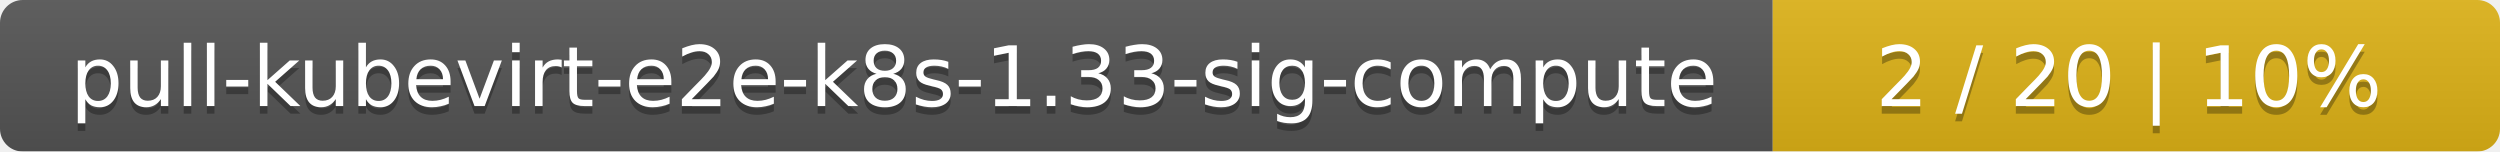
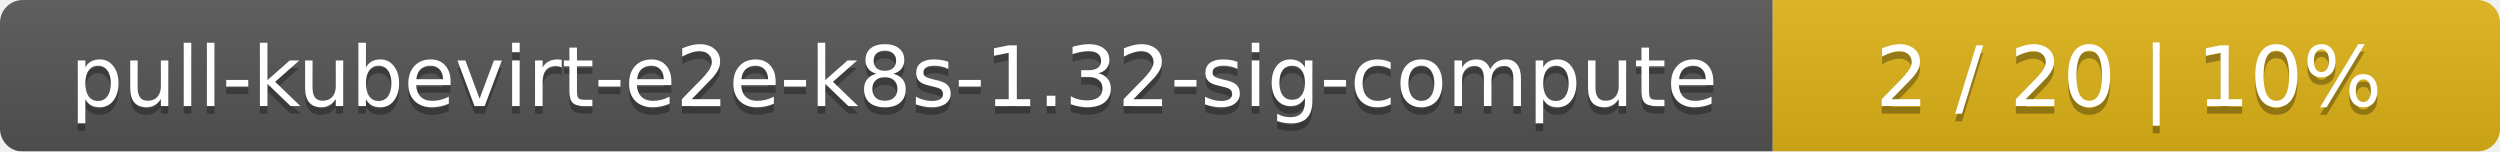
<svg xmlns="http://www.w3.org/2000/svg" width="330" height="20">
  <linearGradient id="smooth" x2="0" y2="100%">
    <stop offset="0" stop-color="#bbb" stop-opacity=".1" />
    <stop offset="1" stop-opacity=".1" />
  </linearGradient>
  <mask id="round">
    <rect width="330" height="20" rx="3" fill="#fff" />
  </mask>
  <g mask="url(#round)">
    <rect width="234" height="20" fill="#555" />
    <rect x="234" width="96" height="20" fill="#dfb317" />
    <rect width="330" height="20" fill="url(#smooth)" />
  </g>
  <g fill="#fff" text-anchor="middle" font-family="DejaVu Sans,Verdana,Geneva,sans-serif" font-size="11">
-     <text x="118" y="15" fill="#010101" fill-opacity=".3">pull-kubevirt-e2e-k8s-1.33-sig-compute</text>
-     <text x="118" y="14">pull-kubevirt-e2e-k8s-1.33-sig-compute</text>
+     <text x="118" y="15" fill="#010101" fill-opacity=".3">pull-kubevirt-e2e-k8s-1.32-sig-compute</text>
+     <text x="118" y="14">pull-kubevirt-e2e-k8s-1.32-sig-compute</text>
    <text x="281" y="15" fill="#010101" fill-opacity=".3">2 / 20    |    10%</text>
    <text x="281" y="14">2 / 20    |    10%</text>
  </g>
</svg>
